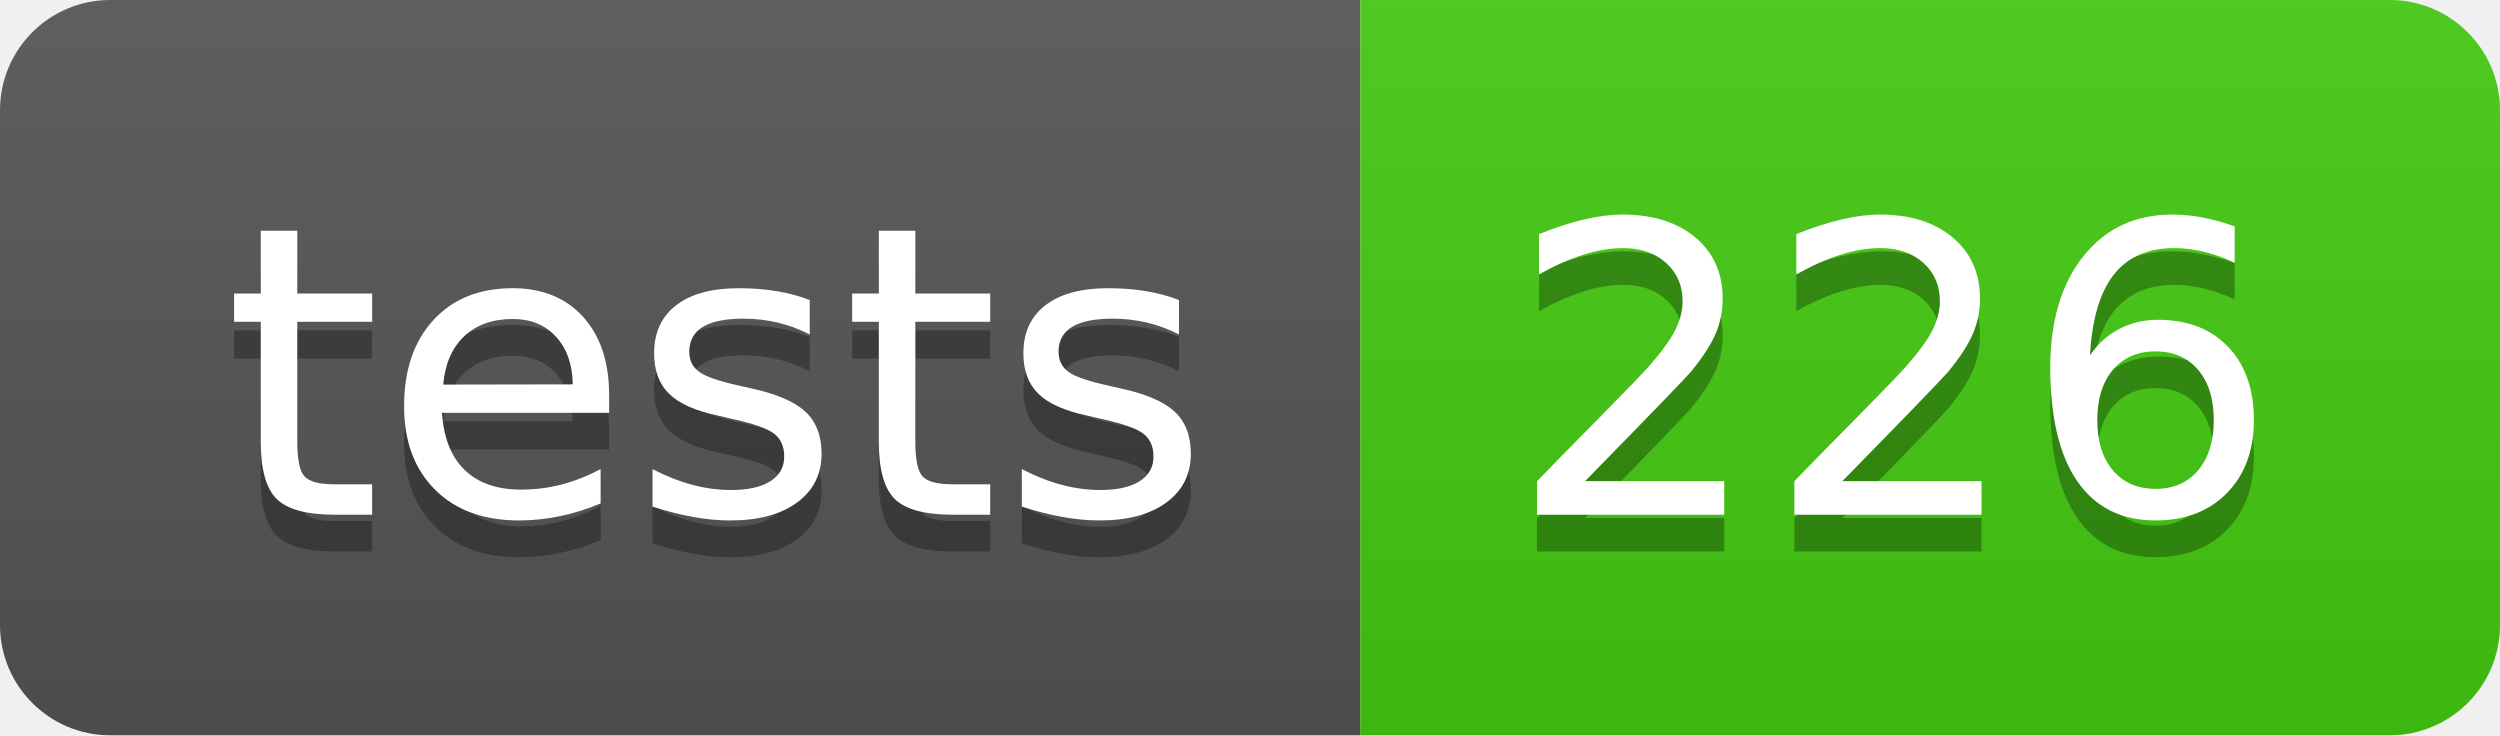
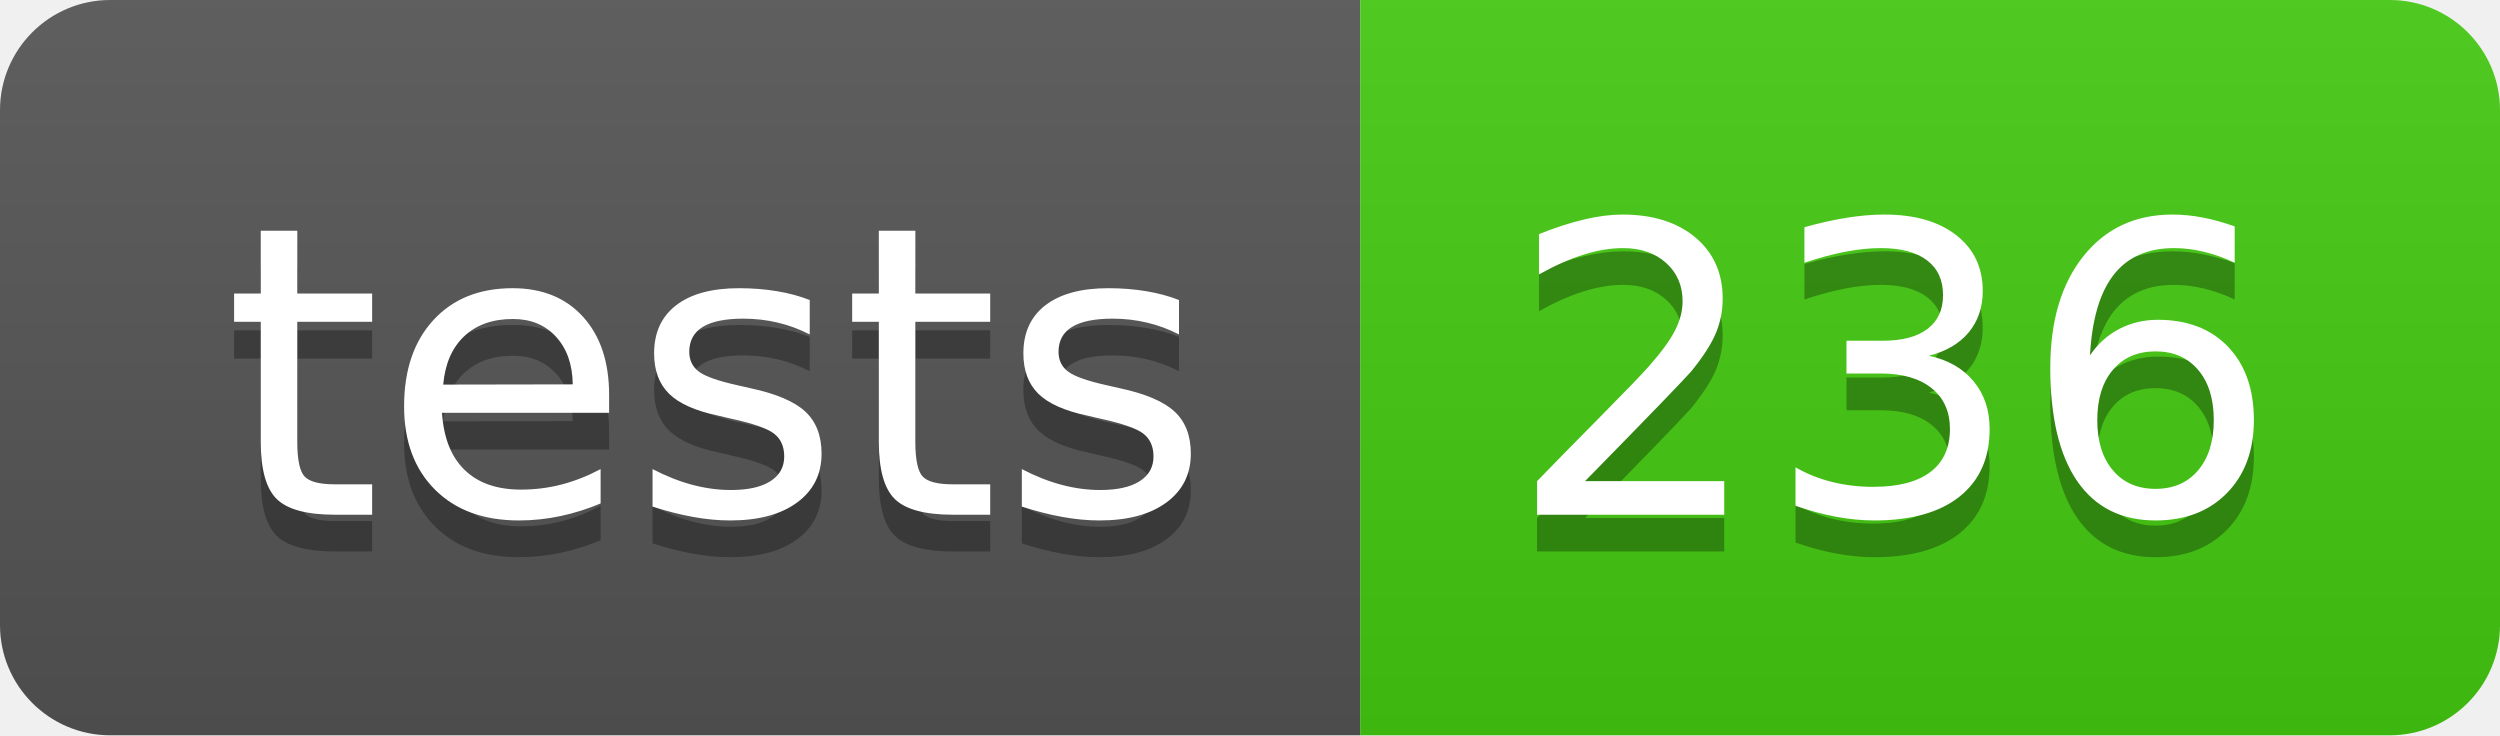
- <svg xmlns="http://www.w3.org/2000/svg" width="68" height="20" role="img" aria-label="tests: 226">
+ <svg xmlns="http://www.w3.org/2000/svg" width="68" height="20" role="img" aria-label="tests: 236">
  <linearGradient id="s" x2="0" y2="100%">
    <stop offset="0" stop-color="#bbb" stop-opacity=".1" />
    <stop offset="1" stop-opacity=".1" />
  </linearGradient>
  <clipPath id="r">
    <rect width="68" height="20" rx="3" fill="#fff" />
  </clipPath>
  <g clip-path="url(#r)">
    <rect width="37" height="20" fill="#555" />
    <rect x="37" width="31" height="20" fill="#4c1" />
    <rect width="68" height="20" fill="url(#s)" />
  </g>
  <g fill="#fff" text-anchor="middle" font-family="Verdana,Geneva,DejaVu Sans,sans-serif" text-rendering="geometricPrecision" font-size="110">
    <text aria-hidden="true" x="195" y="150" fill="#010101" fill-opacity=".3" transform="scale(.1)" textLength="270">tests</text>
    <text x="195" y="140" transform="scale(.1)" fill="#fff" textLength="270">tests</text>
-     <text aria-hidden="true" x="515" y="150" fill="#010101" fill-opacity=".3" transform="scale(.1)" textLength="210">226</text>
-     <text x="515" y="140" transform="scale(.1)" fill="#fff" textLength="210">226</text>
+     <text aria-hidden="true" x="515" y="150" fill="#010101" fill-opacity=".3" transform="scale(.1)" textLength="210">236</text>
+     <text x="515" y="140" transform="scale(.1)" fill="#fff" textLength="210">236</text>
  </g>
</svg>
